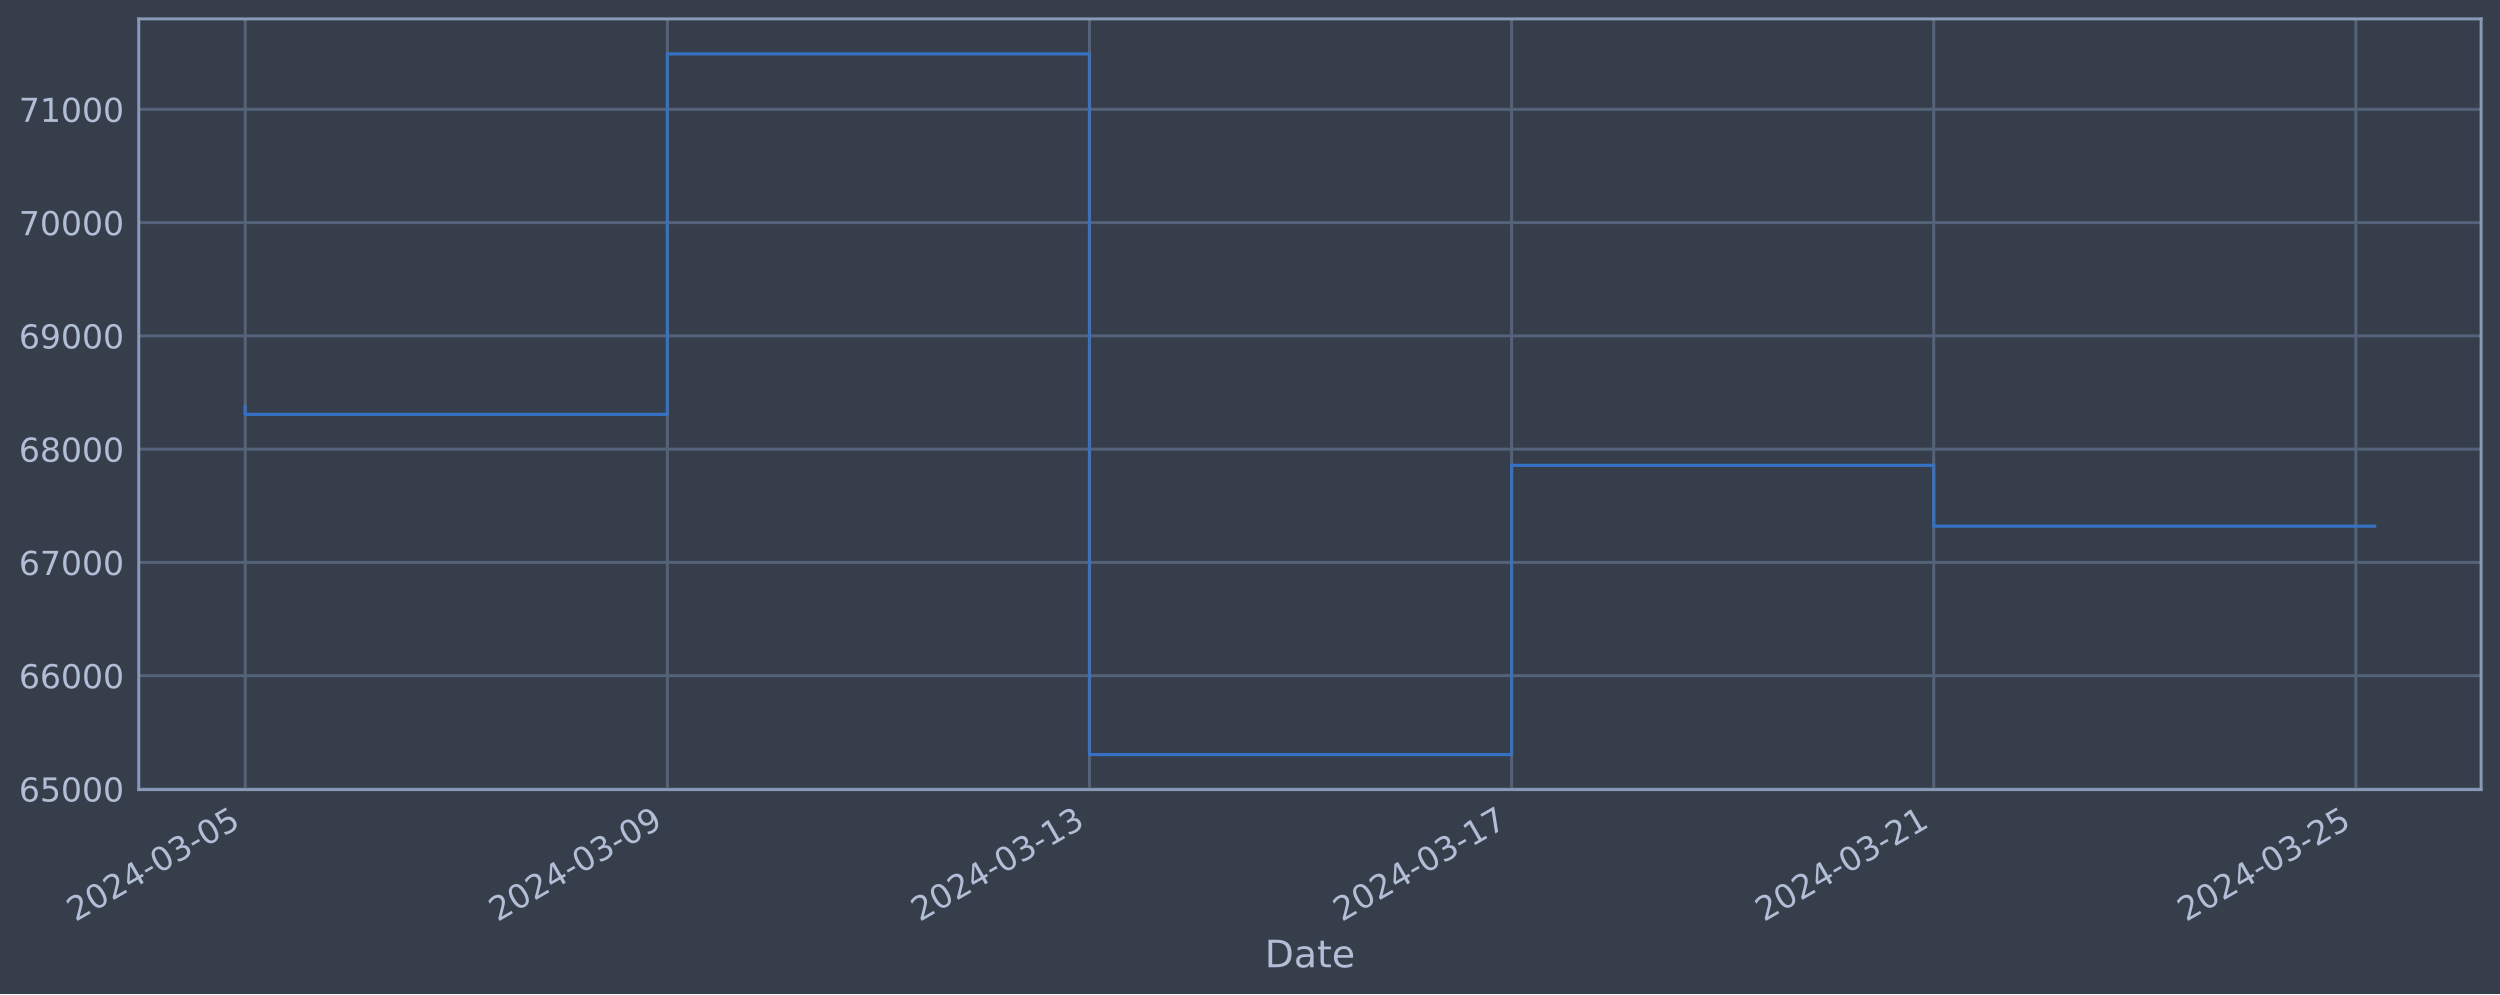
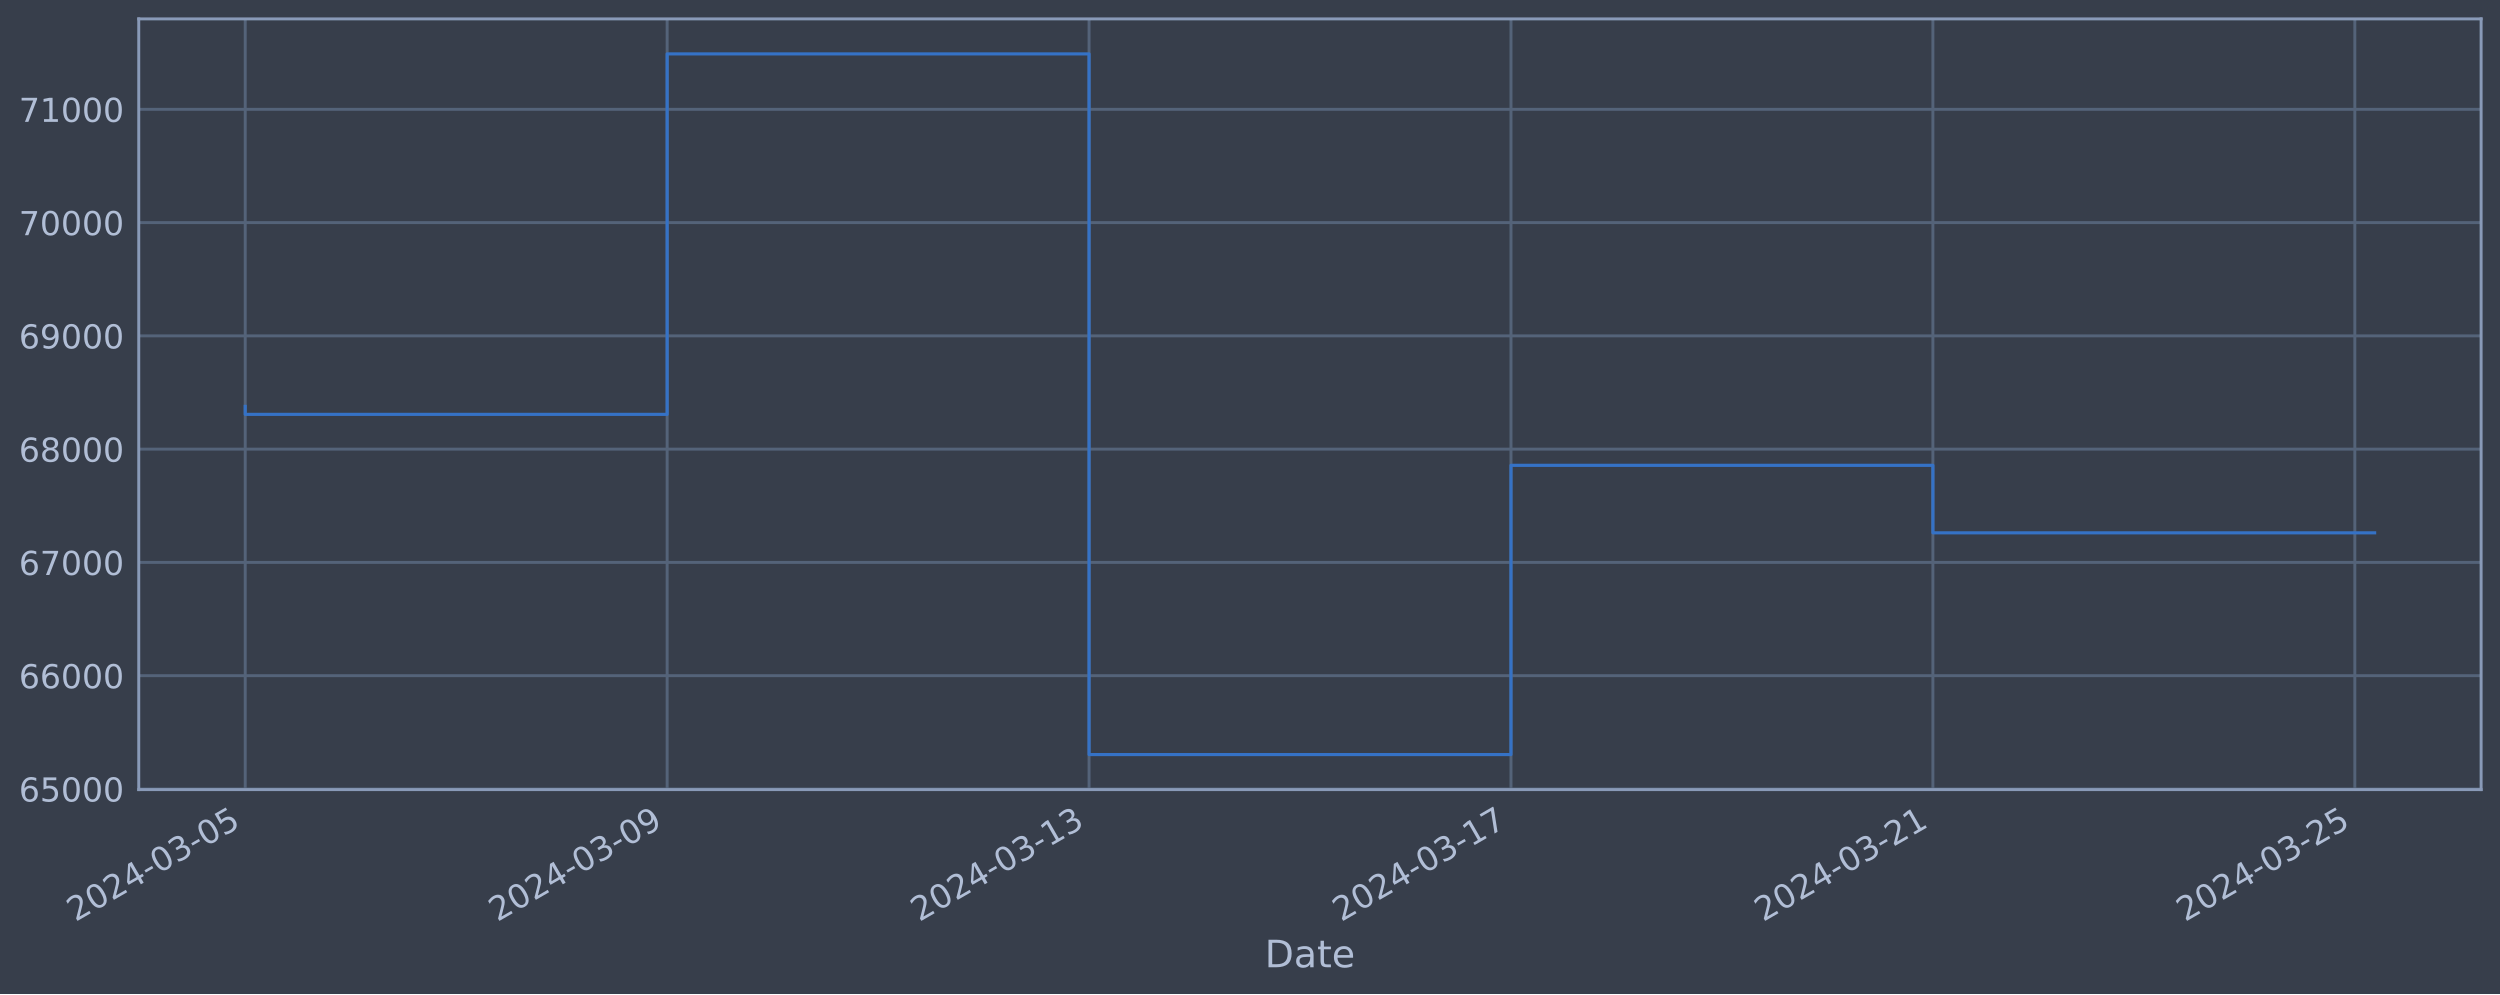
<svg xmlns="http://www.w3.org/2000/svg" xmlns:xlink="http://www.w3.org/1999/xlink" width="952.884pt" height="378.87pt" viewBox="0 0 952.884 378.87" version="1.1">
  <defs>
    <style type="text/css">*{stroke-linejoin: round; stroke-linecap: butt}</style>
  </defs>
  <g id="figure_1">
    <g id="patch_1">
      <path d="M 0 378.87  L 952.884 378.87  L 952.884 0  L 0 0  z " style="fill: #373e4b" />
    </g>
    <g id="axes_1">
      <g id="patch_2">
        <path d="M 52.884 300.96  L 945.684 300.96  L 945.684 7.2  L 52.884 7.2  z " style="fill: #373e4b" />
      </g>
      <g id="matplotlib.axis_1">
        <g id="xtick_1">
          <g id="line2d_1">
-             <path d="M 93.466 300.96  L 93.466 7.2  " clip-path="url(#pf52f876f89)" style="fill: none; stroke: #546379; stroke-width: 1.12; stroke-linecap: square" />
+             <path d="M 93.466 300.96  L 93.466 7.2  " clip-path="url(#p9b6b84c226)" style="fill: none; stroke: #546379; stroke-width: 1.12; stroke-linecap: square" />
          </g>
          <g id="line2d_2" />
          <g id="text_1">
            <g style="fill: #b1bed6" transform="translate(28.74006 351.4642) rotate(-30) scale(0.126 -0.126)">
              <defs>
                <path id="DejaVuSans-32" d="M 1228 531  L 3431 531  L 3431 0  L 469 0  L 469 531  Q 828 903 1448 1529  Q 2069 2156 2228 2338  Q 2531 2678 2651 2914  Q 2772 3150 2772 3378  Q 2772 3750 2511 3984  Q 2250 4219 1831 4219  Q 1534 4219 1204 4116  Q 875 4013 500 3803  L 500 4441  Q 881 4594 1212 4672  Q 1544 4750 1819 4750  Q 2544 4750 2975 4387  Q 3406 4025 3406 3419  Q 3406 3131 3298 2873  Q 3191 2616 2906 2266  Q 2828 2175 2409 1742  Q 1991 1309 1228 531  z " transform="scale(0.015625)" />
                <path id="DejaVuSans-30" d="M 2034 4250  Q 1547 4250 1301 3770  Q 1056 3291 1056 2328  Q 1056 1369 1301 889  Q 1547 409 2034 409  Q 2525 409 2770 889  Q 3016 1369 3016 2328  Q 3016 3291 2770 3770  Q 2525 4250 2034 4250  z M 2034 4750  Q 2819 4750 3233 4129  Q 3647 3509 3647 2328  Q 3647 1150 3233 529  Q 2819 -91 2034 -91  Q 1250 -91 836 529  Q 422 1150 422 2328  Q 422 3509 836 4129  Q 1250 4750 2034 4750  z " transform="scale(0.015625)" />
                <path id="DejaVuSans-34" d="M 2419 4116  L 825 1625  L 2419 1625  L 2419 4116  z M 2253 4666  L 3047 4666  L 3047 1625  L 3713 1625  L 3713 1100  L 3047 1100  L 3047 0  L 2419 0  L 2419 1100  L 313 1100  L 313 1709  L 2253 4666  z " transform="scale(0.015625)" />
                <path id="DejaVuSans-2d" d="M 313 2009  L 1997 2009  L 1997 1497  L 313 1497  L 313 2009  z " transform="scale(0.015625)" />
                <path id="DejaVuSans-33" d="M 2597 2516  Q 3050 2419 3304 2112  Q 3559 1806 3559 1356  Q 3559 666 3084 287  Q 2609 -91 1734 -91  Q 1441 -91 1130 -33  Q 819 25 488 141  L 488 750  Q 750 597 1062 519  Q 1375 441 1716 441  Q 2309 441 2620 675  Q 2931 909 2931 1356  Q 2931 1769 2642 2001  Q 2353 2234 1838 2234  L 1294 2234  L 1294 2753  L 1863 2753  Q 2328 2753 2575 2939  Q 2822 3125 2822 3475  Q 2822 3834 2567 4026  Q 2313 4219 1838 4219  Q 1578 4219 1281 4162  Q 984 4106 628 3988  L 628 4550  Q 988 4650 1302 4700  Q 1616 4750 1894 4750  Q 2613 4750 3031 4423  Q 3450 4097 3450 3541  Q 3450 3153 3228 2886  Q 3006 2619 2597 2516  z " transform="scale(0.015625)" />
                <path id="DejaVuSans-35" d="M 691 4666  L 3169 4666  L 3169 4134  L 1269 4134  L 1269 2991  Q 1406 3038 1543 3061  Q 1681 3084 1819 3084  Q 2600 3084 3056 2656  Q 3513 2228 3513 1497  Q 3513 744 3044 326  Q 2575 -91 1722 -91  Q 1428 -91 1123 -41  Q 819 9 494 109  L 494 744  Q 775 591 1075 516  Q 1375 441 1709 441  Q 2250 441 2565 725  Q 2881 1009 2881 1497  Q 2881 1984 2565 2268  Q 2250 2553 1709 2553  Q 1456 2553 1204 2497  Q 953 2441 691 2322  L 691 4666  z " transform="scale(0.015625)" />
              </defs>
              <use xlink:href="#DejaVuSans-32" />
              <use xlink:href="#DejaVuSans-30" x="63.623" />
              <use xlink:href="#DejaVuSans-32" x="127.246" />
              <use xlink:href="#DejaVuSans-34" x="190.869" />
              <use xlink:href="#DejaVuSans-2d" x="254.492" />
              <use xlink:href="#DejaVuSans-30" x="290.576" />
              <use xlink:href="#DejaVuSans-33" x="354.199" />
              <use xlink:href="#DejaVuSans-2d" x="417.822" />
              <use xlink:href="#DejaVuSans-30" x="453.906" />
              <use xlink:href="#DejaVuSans-35" x="517.529" />
            </g>
          </g>
        </g>
        <g id="xtick_2">
          <g id="line2d_3">
-             <path d="M 254.362 300.96  L 254.362 7.2  " clip-path="url(#pf52f876f89)" style="fill: none; stroke: #546379; stroke-width: 1.12; stroke-linecap: square" />
+             <path d="M 254.282 300.96  L 254.282 7.2  " clip-path="url(#p9b6b84c226)" style="fill: none; stroke: #546379; stroke-width: 1.12; stroke-linecap: square" />
          </g>
          <g id="line2d_4" />
          <g id="text_2">
-             <g style="fill: #b1bed6" transform="translate(189.6362 351.4642) rotate(-30) scale(0.126 -0.126)">
+             <g style="fill: #b1bed6" transform="translate(189.5565 351.4642) rotate(-30) scale(0.126 -0.126)">
              <defs>
                <path id="DejaVuSans-39" d="M 703 97  L 703 672  Q 941 559 1184 500  Q 1428 441 1663 441  Q 2288 441 2617 861  Q 2947 1281 2994 2138  Q 2813 1869 2534 1725  Q 2256 1581 1919 1581  Q 1219 1581 811 2004  Q 403 2428 403 3163  Q 403 3881 828 4315  Q 1253 4750 1959 4750  Q 2769 4750 3195 4129  Q 3622 3509 3622 2328  Q 3622 1225 3098 567  Q 2575 -91 1691 -91  Q 1453 -91 1209 -44  Q 966 3 703 97  z M 1959 2075  Q 2384 2075 2632 2365  Q 2881 2656 2881 3163  Q 2881 3666 2632 3958  Q 2384 4250 1959 4250  Q 1534 4250 1286 3958  Q 1038 3666 1038 3163  Q 1038 2656 1286 2365  Q 1534 2075 1959 2075  z " transform="scale(0.015625)" />
              </defs>
              <use xlink:href="#DejaVuSans-32" />
              <use xlink:href="#DejaVuSans-30" x="63.623" />
              <use xlink:href="#DejaVuSans-32" x="127.246" />
              <use xlink:href="#DejaVuSans-34" x="190.869" />
              <use xlink:href="#DejaVuSans-2d" x="254.492" />
              <use xlink:href="#DejaVuSans-30" x="290.576" />
              <use xlink:href="#DejaVuSans-33" x="354.199" />
              <use xlink:href="#DejaVuSans-2d" x="417.822" />
              <use xlink:href="#DejaVuSans-30" x="453.906" />
              <use xlink:href="#DejaVuSans-39" x="517.529" />
            </g>
          </g>
        </g>
        <g id="xtick_3">
          <g id="line2d_5">
-             <path d="M 415.258 300.96  L 415.258 7.2  " clip-path="url(#pf52f876f89)" style="fill: none; stroke: #546379; stroke-width: 1.12; stroke-linecap: square" />
+             <path d="M 415.098 300.96  L 415.098 7.2  " clip-path="url(#p9b6b84c226)" style="fill: none; stroke: #546379; stroke-width: 1.12; stroke-linecap: square" />
          </g>
          <g id="line2d_6" />
          <g id="text_3">
-             <g style="fill: #b1bed6" transform="translate(350.5324 351.4642) rotate(-30) scale(0.126 -0.126)">
+             <g style="fill: #b1bed6" transform="translate(350.373 351.4642) rotate(-30) scale(0.126 -0.126)">
              <defs>
                <path id="DejaVuSans-31" d="M 794 531  L 1825 531  L 1825 4091  L 703 3866  L 703 4441  L 1819 4666  L 2450 4666  L 2450 531  L 3481 531  L 3481 0  L 794 0  L 794 531  z " transform="scale(0.015625)" />
              </defs>
              <use xlink:href="#DejaVuSans-32" />
              <use xlink:href="#DejaVuSans-30" x="63.623" />
              <use xlink:href="#DejaVuSans-32" x="127.246" />
              <use xlink:href="#DejaVuSans-34" x="190.869" />
              <use xlink:href="#DejaVuSans-2d" x="254.492" />
              <use xlink:href="#DejaVuSans-30" x="290.576" />
              <use xlink:href="#DejaVuSans-33" x="354.199" />
              <use xlink:href="#DejaVuSans-2d" x="417.822" />
              <use xlink:href="#DejaVuSans-31" x="453.906" />
              <use xlink:href="#DejaVuSans-33" x="517.529" />
            </g>
          </g>
        </g>
        <g id="xtick_4">
          <g id="line2d_7">
-             <path d="M 576.154 300.96  L 576.154 7.2  " clip-path="url(#pf52f876f89)" style="fill: none; stroke: #546379; stroke-width: 1.12; stroke-linecap: square" />
+             <path d="M 575.915 300.96  L 575.915 7.2  " clip-path="url(#p9b6b84c226)" style="fill: none; stroke: #546379; stroke-width: 1.12; stroke-linecap: square" />
          </g>
          <g id="line2d_8" />
          <g id="text_4">
-             <g style="fill: #b1bed6" transform="translate(511.4285 351.4642) rotate(-30) scale(0.126 -0.126)">
+             <g style="fill: #b1bed6" transform="translate(511.1894 351.4642) rotate(-30) scale(0.126 -0.126)">
              <defs>
                <path id="DejaVuSans-37" d="M 525 4666  L 3525 4666  L 3525 4397  L 1831 0  L 1172 0  L 2766 4134  L 525 4134  L 525 4666  z " transform="scale(0.015625)" />
              </defs>
              <use xlink:href="#DejaVuSans-32" />
              <use xlink:href="#DejaVuSans-30" x="63.623" />
              <use xlink:href="#DejaVuSans-32" x="127.246" />
              <use xlink:href="#DejaVuSans-34" x="190.869" />
              <use xlink:href="#DejaVuSans-2d" x="254.492" />
              <use xlink:href="#DejaVuSans-30" x="290.576" />
              <use xlink:href="#DejaVuSans-33" x="354.199" />
              <use xlink:href="#DejaVuSans-2d" x="417.822" />
              <use xlink:href="#DejaVuSans-31" x="453.906" />
              <use xlink:href="#DejaVuSans-37" x="517.529" />
            </g>
          </g>
        </g>
        <g id="xtick_5">
          <g id="line2d_9">
-             <path d="M 737.05 300.96  L 737.05 7.2  " clip-path="url(#pf52f876f89)" style="fill: none; stroke: #546379; stroke-width: 1.12; stroke-linecap: square" />
+             <path d="M 736.731 300.96  L 736.731 7.2  " clip-path="url(#p9b6b84c226)" style="fill: none; stroke: #546379; stroke-width: 1.12; stroke-linecap: square" />
          </g>
          <g id="line2d_10" />
          <g id="text_5">
-             <g style="fill: #b1bed6" transform="translate(672.3247 351.4642) rotate(-30) scale(0.126 -0.126)">
+             <g style="fill: #b1bed6" transform="translate(672.0059 351.4642) rotate(-30) scale(0.126 -0.126)">
              <use xlink:href="#DejaVuSans-32" />
              <use xlink:href="#DejaVuSans-30" x="63.623" />
              <use xlink:href="#DejaVuSans-32" x="127.246" />
              <use xlink:href="#DejaVuSans-34" x="190.869" />
              <use xlink:href="#DejaVuSans-2d" x="254.492" />
              <use xlink:href="#DejaVuSans-30" x="290.576" />
              <use xlink:href="#DejaVuSans-33" x="354.199" />
              <use xlink:href="#DejaVuSans-2d" x="417.822" />
              <use xlink:href="#DejaVuSans-32" x="453.906" />
              <use xlink:href="#DejaVuSans-31" x="517.529" />
            </g>
          </g>
        </g>
        <g id="xtick_6">
          <g id="line2d_11">
-             <path d="M 897.946 300.96  L 897.946 7.2  " clip-path="url(#pf52f876f89)" style="fill: none; stroke: #546379; stroke-width: 1.12; stroke-linecap: square" />
+             <path d="M 897.548 300.96  L 897.548 7.2  " clip-path="url(#p9b6b84c226)" style="fill: none; stroke: #546379; stroke-width: 1.12; stroke-linecap: square" />
          </g>
          <g id="line2d_12" />
          <g id="text_6">
-             <g style="fill: #b1bed6" transform="translate(833.2208 351.4642) rotate(-30) scale(0.126 -0.126)">
+             <g style="fill: #b1bed6" transform="translate(832.8223 351.4642) rotate(-30) scale(0.126 -0.126)">
              <use xlink:href="#DejaVuSans-32" />
              <use xlink:href="#DejaVuSans-30" x="63.623" />
              <use xlink:href="#DejaVuSans-32" x="127.246" />
              <use xlink:href="#DejaVuSans-34" x="190.869" />
              <use xlink:href="#DejaVuSans-2d" x="254.492" />
              <use xlink:href="#DejaVuSans-30" x="290.576" />
              <use xlink:href="#DejaVuSans-33" x="354.199" />
              <use xlink:href="#DejaVuSans-2d" x="417.822" />
              <use xlink:href="#DejaVuSans-32" x="453.906" />
              <use xlink:href="#DejaVuSans-35" x="517.529" />
            </g>
          </g>
        </g>
        <g id="text_7">
          <g style="fill: #b1bed6" transform="translate(482.0746 368.6753) scale(0.144 -0.144)">
            <defs>
              <path id="DejaVuSans-44" d="M 1259 4147  L 1259 519  L 2022 519  Q 2988 519 3436 956  Q 3884 1394 3884 2338  Q 3884 3275 3436 3711  Q 2988 4147 2022 4147  L 1259 4147  z M 628 4666  L 1925 4666  Q 3281 4666 3915 4102  Q 4550 3538 4550 2338  Q 4550 1131 3912 565  Q 3275 0 1925 0  L 628 0  L 628 4666  z " transform="scale(0.015625)" />
              <path id="DejaVuSans-61" d="M 2194 1759  Q 1497 1759 1228 1600  Q 959 1441 959 1056  Q 959 750 1161 570  Q 1363 391 1709 391  Q 2188 391 2477 730  Q 2766 1069 2766 1631  L 2766 1759  L 2194 1759  z M 3341 1997  L 3341 0  L 2766 0  L 2766 531  Q 2569 213 2275 61  Q 1981 -91 1556 -91  Q 1019 -91 701 211  Q 384 513 384 1019  Q 384 1609 779 1909  Q 1175 2209 1959 2209  L 2766 2209  L 2766 2266  Q 2766 2663 2505 2880  Q 2244 3097 1772 3097  Q 1472 3097 1187 3025  Q 903 2953 641 2809  L 641 3341  Q 956 3463 1253 3523  Q 1550 3584 1831 3584  Q 2591 3584 2966 3190  Q 3341 2797 3341 1997  z " transform="scale(0.015625)" />
              <path id="DejaVuSans-74" d="M 1172 4494  L 1172 3500  L 2356 3500  L 2356 3053  L 1172 3053  L 1172 1153  Q 1172 725 1289 603  Q 1406 481 1766 481  L 2356 481  L 2356 0  L 1766 0  Q 1100 0 847 248  Q 594 497 594 1153  L 594 3053  L 172 3053  L 172 3500  L 594 3500  L 594 4494  L 1172 4494  z " transform="scale(0.015625)" />
              <path id="DejaVuSans-65" d="M 3597 1894  L 3597 1613  L 953 1613  Q 991 1019 1311 708  Q 1631 397 2203 397  Q 2534 397 2845 478  Q 3156 559 3463 722  L 3463 178  Q 3153 47 2828 -22  Q 2503 -91 2169 -91  Q 1331 -91 842 396  Q 353 884 353 1716  Q 353 2575 817 3079  Q 1281 3584 2069 3584  Q 2775 3584 3186 3129  Q 3597 2675 3597 1894  z M 3022 2063  Q 3016 2534 2758 2815  Q 2500 3097 2075 3097  Q 1594 3097 1305 2825  Q 1016 2553 972 2059  L 3022 2063  z " transform="scale(0.015625)" />
            </defs>
            <use xlink:href="#DejaVuSans-44" />
            <use xlink:href="#DejaVuSans-61" x="77.002" />
            <use xlink:href="#DejaVuSans-74" x="138.281" />
            <use xlink:href="#DejaVuSans-65" x="177.49" />
          </g>
        </g>
      </g>
      <g id="matplotlib.axis_2">
        <g id="ytick_1">
          <g id="line2d_13">
-             <path d="M 52.884 300.718  L 945.684 300.718  " clip-path="url(#pf52f876f89)" style="fill: none; stroke: #546379; stroke-width: 1.12; stroke-linecap: square" />
+             <path d="M 52.884 300.718  L 945.684 300.718  " clip-path="url(#p9b6b84c226)" style="fill: none; stroke: #546379; stroke-width: 1.12; stroke-linecap: square" />
          </g>
          <g id="line2d_14" />
          <g id="text_8">
            <g style="fill: #b1bed6" transform="translate(7.2 305.5049) scale(0.126 -0.126)">
              <defs>
                <path id="DejaVuSans-36" d="M 2113 2584  Q 1688 2584 1439 2293  Q 1191 2003 1191 1497  Q 1191 994 1439 701  Q 1688 409 2113 409  Q 2538 409 2786 701  Q 3034 994 3034 1497  Q 3034 2003 2786 2293  Q 2538 2584 2113 2584  z M 3366 4563  L 3366 3988  Q 3128 4100 2886 4159  Q 2644 4219 2406 4219  Q 1781 4219 1451 3797  Q 1122 3375 1075 2522  Q 1259 2794 1537 2939  Q 1816 3084 2150 3084  Q 2853 3084 3261 2657  Q 3669 2231 3669 1497  Q 3669 778 3244 343  Q 2819 -91 2113 -91  Q 1303 -91 875 529  Q 447 1150 447 2328  Q 447 3434 972 4092  Q 1497 4750 2381 4750  Q 2619 4750 2861 4703  Q 3103 4656 3366 4563  z " transform="scale(0.015625)" />
              </defs>
              <use xlink:href="#DejaVuSans-36" />
              <use xlink:href="#DejaVuSans-35" x="63.623" />
              <use xlink:href="#DejaVuSans-30" x="127.246" />
              <use xlink:href="#DejaVuSans-30" x="190.869" />
              <use xlink:href="#DejaVuSans-30" x="254.492" />
            </g>
          </g>
        </g>
        <g id="ytick_2">
          <g id="line2d_15">
-             <path d="M 52.884 257.544  L 945.684 257.544  " clip-path="url(#pf52f876f89)" style="fill: none; stroke: #546379; stroke-width: 1.12; stroke-linecap: square" />
+             <path d="M 52.884 257.544  L 945.684 257.544  " clip-path="url(#p9b6b84c226)" style="fill: none; stroke: #546379; stroke-width: 1.12; stroke-linecap: square" />
          </g>
          <g id="line2d_16" />
          <g id="text_9">
            <g style="fill: #b1bed6" transform="translate(7.2 262.331) scale(0.126 -0.126)">
              <use xlink:href="#DejaVuSans-36" />
              <use xlink:href="#DejaVuSans-36" x="63.623" />
              <use xlink:href="#DejaVuSans-30" x="127.246" />
              <use xlink:href="#DejaVuSans-30" x="190.869" />
              <use xlink:href="#DejaVuSans-30" x="254.492" />
            </g>
          </g>
        </g>
        <g id="ytick_3">
          <g id="line2d_17">
-             <path d="M 52.884 214.37  L 945.684 214.37  " clip-path="url(#pf52f876f89)" style="fill: none; stroke: #546379; stroke-width: 1.12; stroke-linecap: square" />
+             <path d="M 52.884 214.37  L 945.684 214.37  " clip-path="url(#p9b6b84c226)" style="fill: none; stroke: #546379; stroke-width: 1.12; stroke-linecap: square" />
          </g>
          <g id="line2d_18" />
          <g id="text_10">
            <g style="fill: #b1bed6" transform="translate(7.2 219.157) scale(0.126 -0.126)">
              <use xlink:href="#DejaVuSans-36" />
              <use xlink:href="#DejaVuSans-37" x="63.623" />
              <use xlink:href="#DejaVuSans-30" x="127.246" />
              <use xlink:href="#DejaVuSans-30" x="190.869" />
              <use xlink:href="#DejaVuSans-30" x="254.492" />
            </g>
          </g>
        </g>
        <g id="ytick_4">
          <g id="line2d_19">
-             <path d="M 52.884 171.196  L 945.684 171.196  " clip-path="url(#pf52f876f89)" style="fill: none; stroke: #546379; stroke-width: 1.12; stroke-linecap: square" />
+             <path d="M 52.884 171.196  L 945.684 171.196  " clip-path="url(#p9b6b84c226)" style="fill: none; stroke: #546379; stroke-width: 1.12; stroke-linecap: square" />
          </g>
          <g id="line2d_20" />
          <g id="text_11">
            <g style="fill: #b1bed6" transform="translate(7.2 175.9831) scale(0.126 -0.126)">
              <defs>
                <path id="DejaVuSans-38" d="M 2034 2216  Q 1584 2216 1326 1975  Q 1069 1734 1069 1313  Q 1069 891 1326 650  Q 1584 409 2034 409  Q 2484 409 2743 651  Q 3003 894 3003 1313  Q 3003 1734 2745 1975  Q 2488 2216 2034 2216  z M 1403 2484  Q 997 2584 770 2862  Q 544 3141 544 3541  Q 544 4100 942 4425  Q 1341 4750 2034 4750  Q 2731 4750 3128 4425  Q 3525 4100 3525 3541  Q 3525 3141 3298 2862  Q 3072 2584 2669 2484  Q 3125 2378 3379 2068  Q 3634 1759 3634 1313  Q 3634 634 3220 271  Q 2806 -91 2034 -91  Q 1263 -91 848 271  Q 434 634 434 1313  Q 434 1759 690 2068  Q 947 2378 1403 2484  z M 1172 3481  Q 1172 3119 1398 2916  Q 1625 2713 2034 2713  Q 2441 2713 2670 2916  Q 2900 3119 2900 3481  Q 2900 3844 2670 4047  Q 2441 4250 2034 4250  Q 1625 4250 1398 4047  Q 1172 3844 1172 3481  z " transform="scale(0.015625)" />
              </defs>
              <use xlink:href="#DejaVuSans-36" />
              <use xlink:href="#DejaVuSans-38" x="63.623" />
              <use xlink:href="#DejaVuSans-30" x="127.246" />
              <use xlink:href="#DejaVuSans-30" x="190.869" />
              <use xlink:href="#DejaVuSans-30" x="254.492" />
            </g>
          </g>
        </g>
        <g id="ytick_5">
          <g id="line2d_21">
-             <path d="M 52.884 128.022  L 945.684 128.022  " clip-path="url(#pf52f876f89)" style="fill: none; stroke: #546379; stroke-width: 1.12; stroke-linecap: square" />
+             <path d="M 52.884 128.022  L 945.684 128.022  " clip-path="url(#p9b6b84c226)" style="fill: none; stroke: #546379; stroke-width: 1.12; stroke-linecap: square" />
          </g>
          <g id="line2d_22" />
          <g id="text_12">
            <g style="fill: #b1bed6" transform="translate(7.2 132.8092) scale(0.126 -0.126)">
              <use xlink:href="#DejaVuSans-36" />
              <use xlink:href="#DejaVuSans-39" x="63.623" />
              <use xlink:href="#DejaVuSans-30" x="127.246" />
              <use xlink:href="#DejaVuSans-30" x="190.869" />
              <use xlink:href="#DejaVuSans-30" x="254.492" />
            </g>
          </g>
        </g>
        <g id="ytick_6">
          <g id="line2d_23">
-             <path d="M 52.884 84.848  L 945.684 84.848  " clip-path="url(#pf52f876f89)" style="fill: none; stroke: #546379; stroke-width: 1.12; stroke-linecap: square" />
+             <path d="M 52.884 84.848  L 945.684 84.848  " clip-path="url(#p9b6b84c226)" style="fill: none; stroke: #546379; stroke-width: 1.12; stroke-linecap: square" />
          </g>
          <g id="line2d_24" />
          <g id="text_13">
            <g style="fill: #b1bed6" transform="translate(7.2 89.63523) scale(0.126 -0.126)">
              <use xlink:href="#DejaVuSans-37" />
              <use xlink:href="#DejaVuSans-30" x="63.623" />
              <use xlink:href="#DejaVuSans-30" x="127.246" />
              <use xlink:href="#DejaVuSans-30" x="190.869" />
              <use xlink:href="#DejaVuSans-30" x="254.492" />
            </g>
          </g>
        </g>
        <g id="ytick_7">
          <g id="line2d_25">
-             <path d="M 52.884 41.674  L 945.684 41.674  " clip-path="url(#pf52f876f89)" style="fill: none; stroke: #546379; stroke-width: 1.12; stroke-linecap: square" />
+             <path d="M 52.884 41.674  L 945.684 41.674  " clip-path="url(#p9b6b84c226)" style="fill: none; stroke: #546379; stroke-width: 1.12; stroke-linecap: square" />
          </g>
          <g id="line2d_26" />
          <g id="text_14">
            <g style="fill: #b1bed6" transform="translate(7.2 46.4613) scale(0.126 -0.126)">
              <use xlink:href="#DejaVuSans-37" />
              <use xlink:href="#DejaVuSans-31" x="63.623" />
              <use xlink:href="#DejaVuSans-30" x="127.246" />
              <use xlink:href="#DejaVuSans-30" x="190.869" />
              <use xlink:href="#DejaVuSans-30" x="254.492" />
            </g>
          </g>
        </g>
      </g>
      <g id="line2d_27">
-         <path d="M 93.466 154.891  L 93.466 157.946  L 254.362 157.946  L 254.362 20.553  L 415.258 20.553  L 415.258 287.607  L 576.154 287.607  L 576.154 177.362  L 737.05 177.362  L 737.05 200.548  L 905.102 200.548  " clip-path="url(#pf52f876f89)" style="fill: none; stroke: #3572c6; stroke-width: 1.2; stroke-linecap: square" />
+         <path d="M 93.466 154.891  L 93.466 157.946  L 254.282 157.946  L 254.282 20.553  L 415.098 20.553  L 415.098 287.607  L 575.915 287.607  L 575.915 177.362  L 736.731 177.362  L 736.731 203.082  L 905.102 203.082  " clip-path="url(#p9b6b84c226)" style="fill: none; stroke: #3572c6; stroke-width: 1.2; stroke-linecap: square" />
      </g>
      <g id="patch_3">
        <path d="M 52.884 300.96  L 52.884 7.2  " style="fill: none; stroke: #899ab8; stroke-width: 1.12; stroke-linejoin: miter; stroke-linecap: square" />
      </g>
      <g id="patch_4">
        <path d="M 945.684 300.96  L 945.684 7.2  " style="fill: none; stroke: #899ab8; stroke-width: 1.12; stroke-linejoin: miter; stroke-linecap: square" />
      </g>
      <g id="patch_5">
        <path d="M 52.884 300.96  L 945.684 300.96  " style="fill: none; stroke: #899ab8; stroke-width: 1.12; stroke-linejoin: miter; stroke-linecap: square" />
      </g>
      <g id="patch_6">
        <path d="M 52.884 7.2  L 945.684 7.2  " style="fill: none; stroke: #899ab8; stroke-width: 1.12; stroke-linejoin: miter; stroke-linecap: square" />
      </g>
    </g>
  </g>
  <defs>
-     <clipPath id="pf52f876f89">
+     <clipPath id="p9b6b84c226">
      <rect x="52.884" y="7.2" width="892.8" height="293.76" />
    </clipPath>
  </defs>
</svg>
